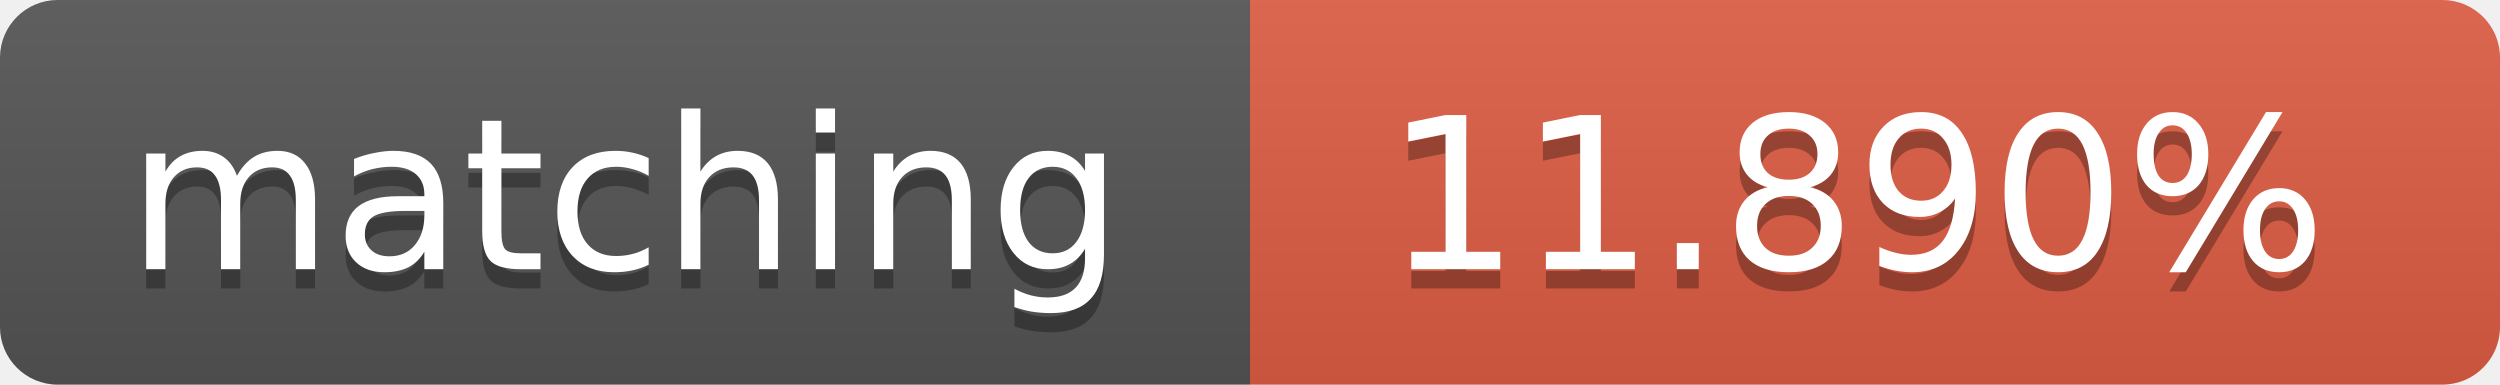
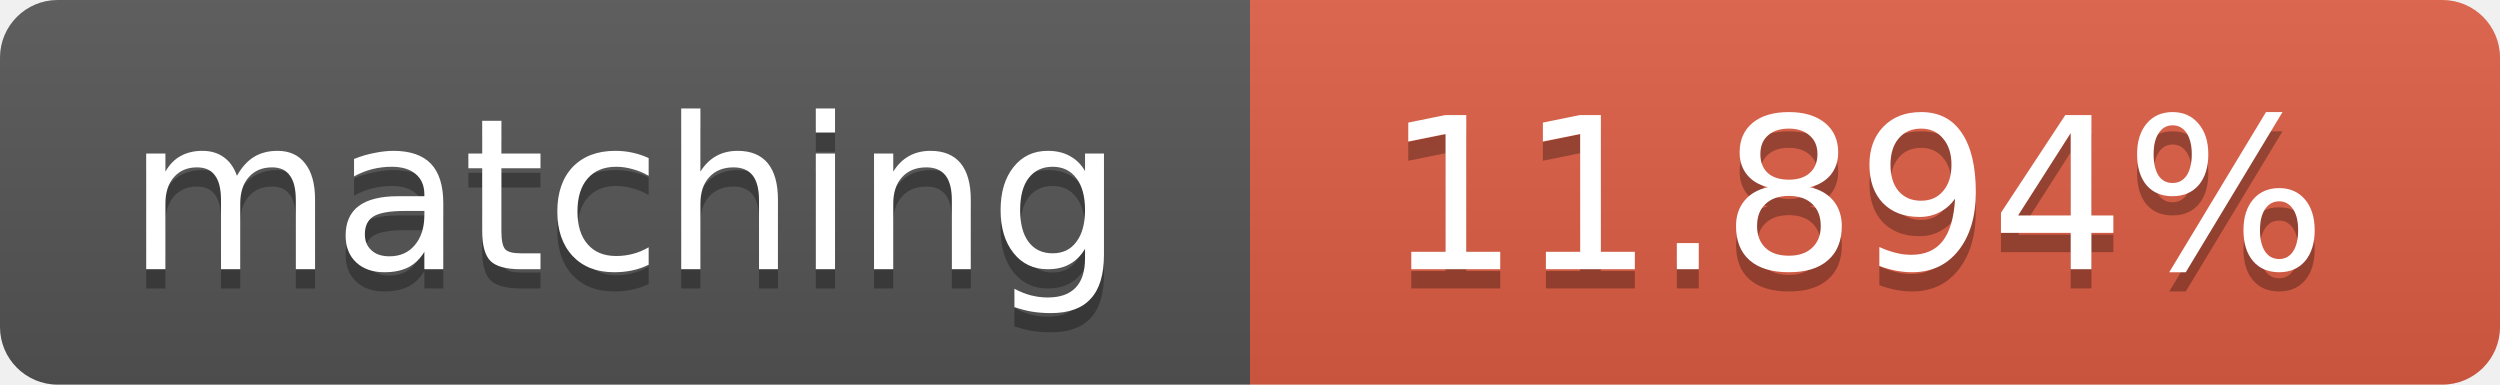
<svg xmlns="http://www.w3.org/2000/svg" width="130" height="20">
  <linearGradient id="b" x2="0" y2="100%">
    <stop offset="0" stop-color="#bbb" stop-opacity=".1" />
    <stop offset="1" stop-opacity=".1" />
  </linearGradient>
  <clipPath id="a">
    <rect width="130" height="20" rx="3" fill="#fff" />
  </clipPath>
  <g clip-path="url(#a)">
    <path fill="#555" d="M0 0h65v20H0z" />
    <path fill="#e05d44" d="M65 0h65v20H65z" />
    <path fill="url(#b)" d="M0 0h130v20H0z" />
  </g>
  <g fill="#fff" text-anchor="middle" font-family="DejaVu Sans,Verdana,Geneva,sans-serif" font-size="11">
    <text x="32.5" y="15" fill="#010101" fill-opacity=".3">matching</text>
    <text x="32.5" y="14">matching</text>
-     <text x="96.5" y="15" fill="#010101" fill-opacity=".3">11.890%</text>
-     <text x="96.5" y="14">11.890%</text>
+     <text x="96.5" y="15" fill="#010101" fill-opacity=".3">11.894%</text>
+     <text x="96.5" y="14">11.894%</text>
  </g>
</svg>
